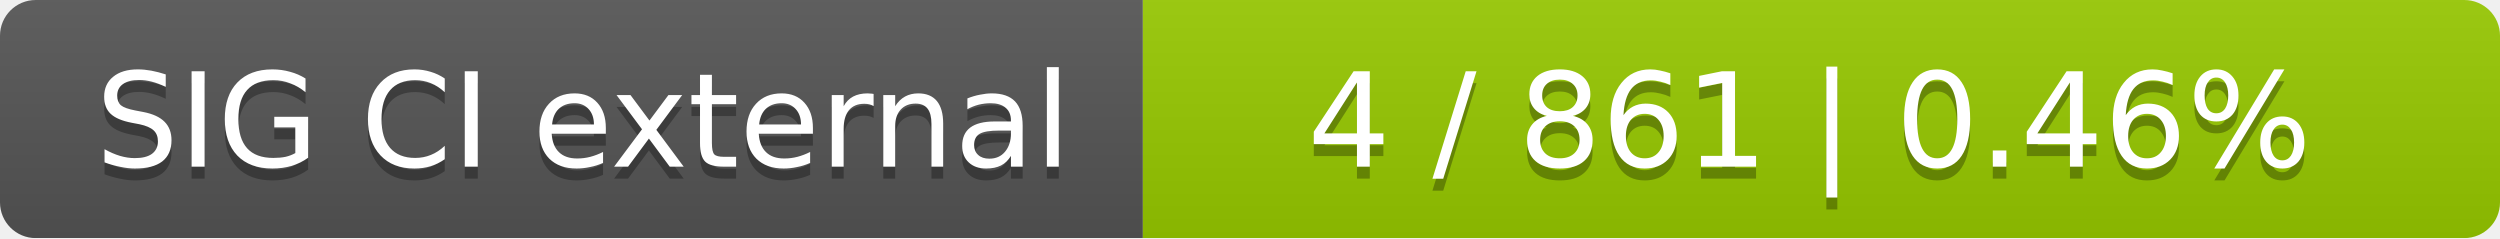
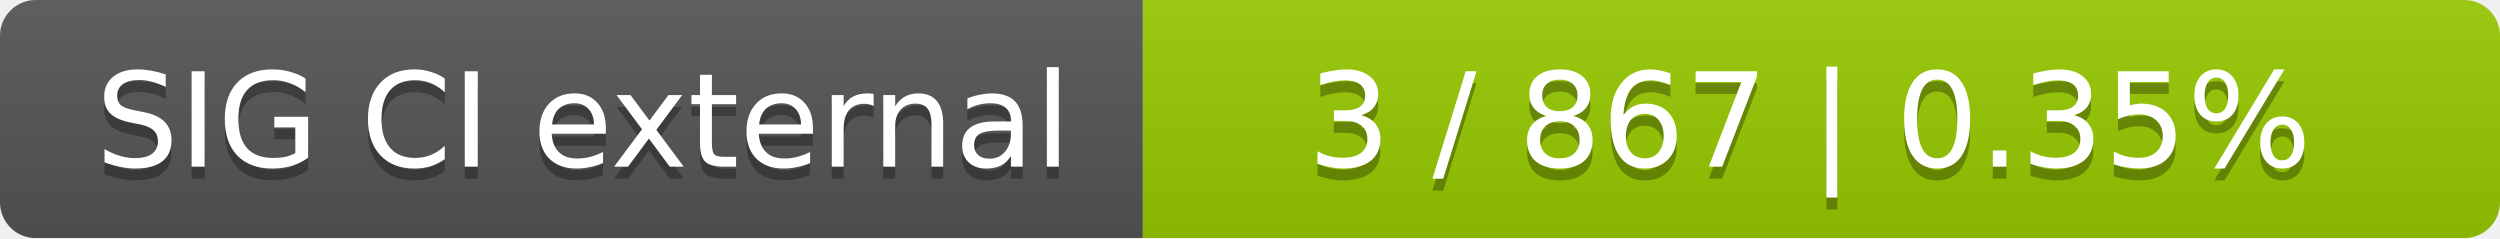
<svg xmlns="http://www.w3.org/2000/svg" width="210" height="20">
  <linearGradient id="smooth" x2="0" y2="100%">
    <stop offset="0" stop-color="#bbb" stop-opacity=".1" />
    <stop offset="1" stop-opacity=".1" />
  </linearGradient>
  <mask id="round">
    <rect width="210" height="20" rx="3" fill="#fff" />
  </mask>
  <g mask="url(#round)">
    <rect width="96" height="20" fill="#555" />
    <rect x="96" width="114" height="20" fill="#97ca00" />
    <rect width="210" height="20" fill="url(#smooth)" />
  </g>
  <g fill="#fff" text-anchor="middle" font-family="DejaVu Sans,Verdana,Geneva,sans-serif" font-size="11">
    <text x="49" y="15" fill="#010101" fill-opacity=".3">SIG CI external</text>
    <text x="49" y="14">SIG CI external</text>
-     <text x="152" y="15" fill="#010101" fill-opacity=".3">4 / 861    |    0.46%</text>
-     <text x="152" y="14">4 / 861    |    0.46%</text>
+     <text x="152" y="15" fill="#010101" fill-opacity=".3">3 / 867    |    0.35%</text>
+     <text x="152" y="14">3 / 867    |    0.35%</text>
  </g>
</svg>
